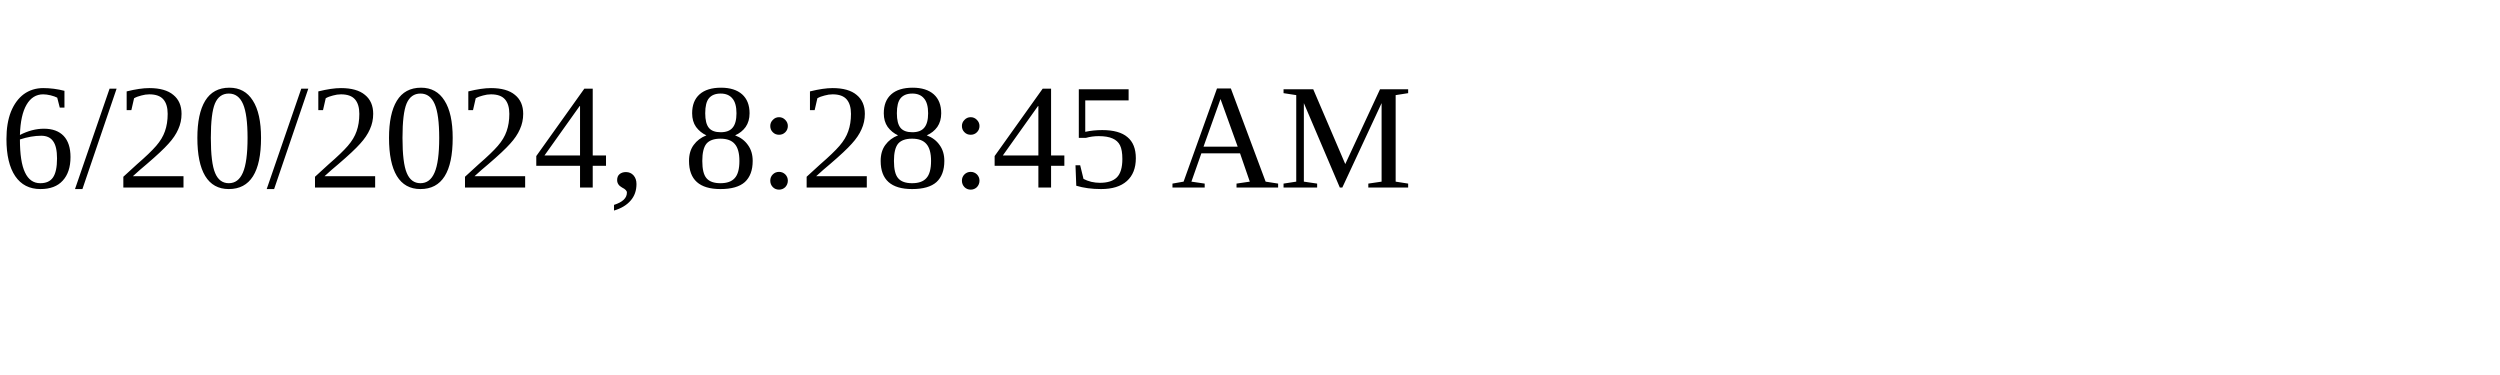
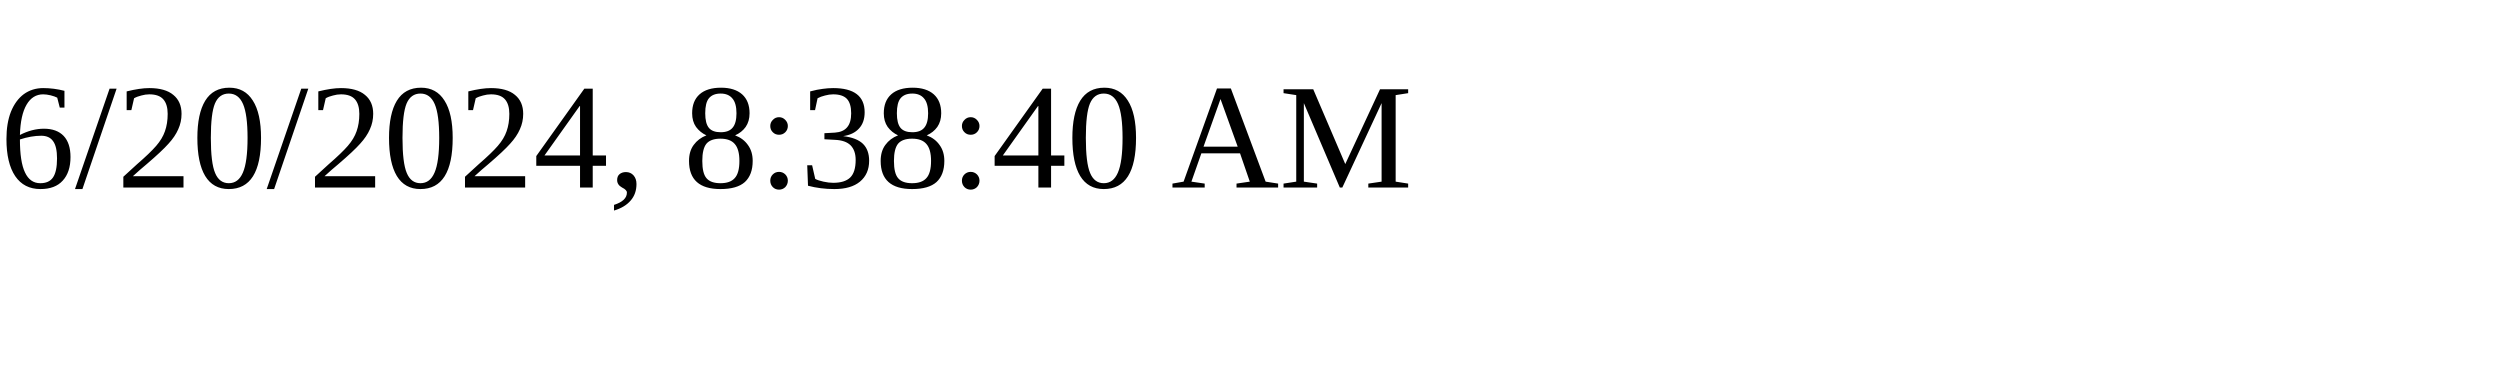
<svg xmlns="http://www.w3.org/2000/svg" height="30" width="200">
-   <text x="0" y="15">6/20/2024, 8:28:45 AM</text>
+   <text x="0" y="15">6/20/2024, 8:38:40 AM</text>
</svg>
